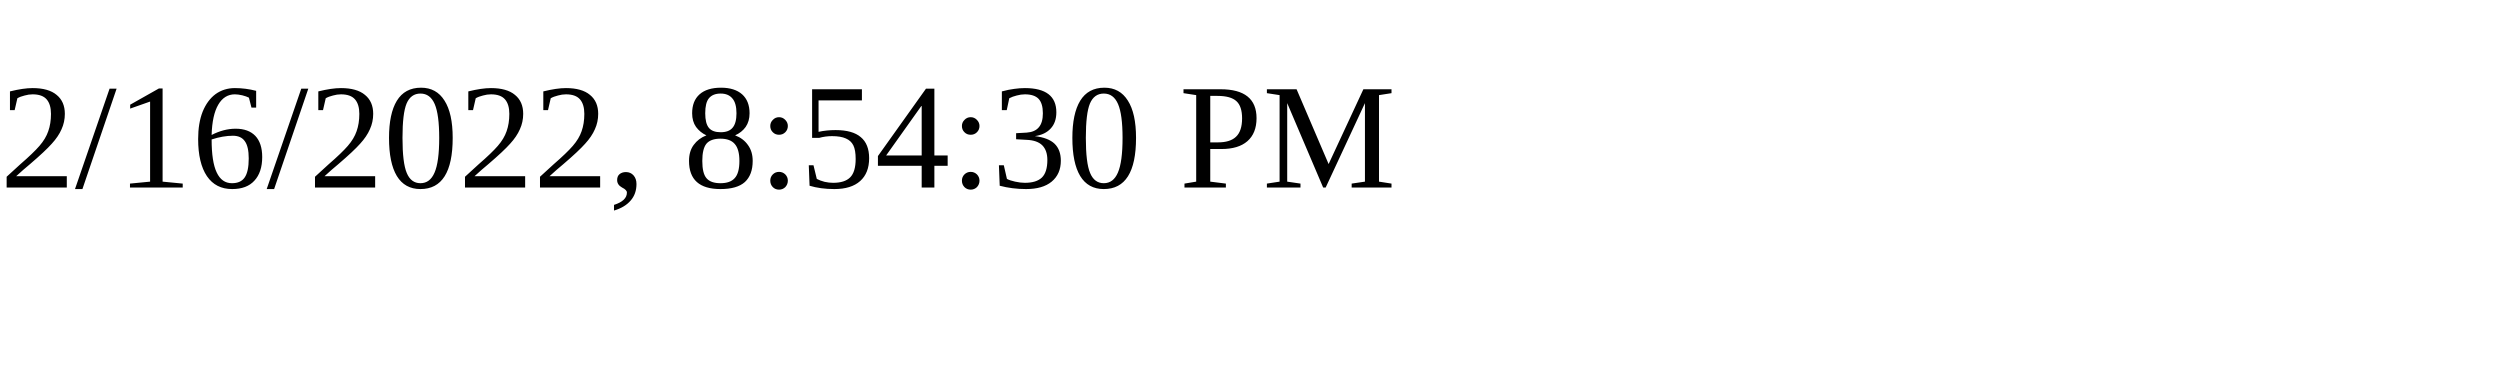
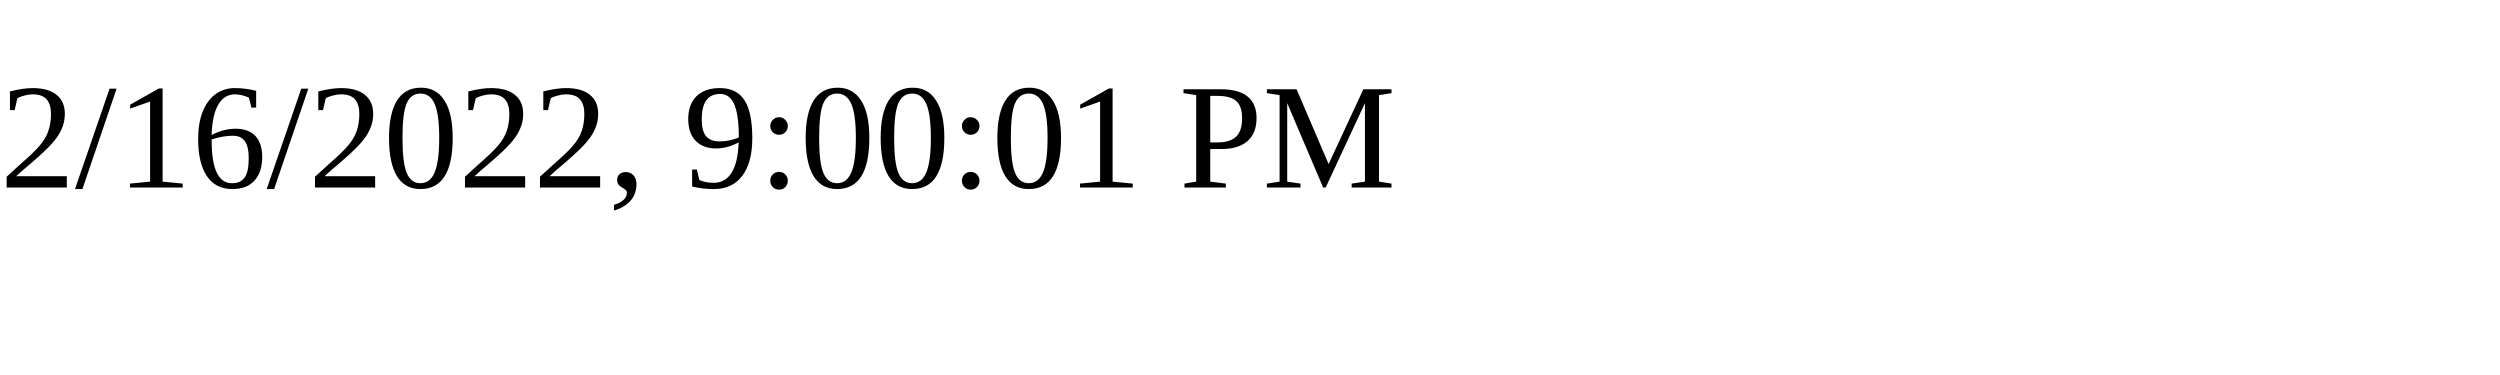
<svg xmlns="http://www.w3.org/2000/svg" height="30" width="200">
-   <text x="0" y="15">2/16/2022, 8:54:30 PM</text>
+   <text x="0" y="15">2/16/2022, 9:00:01 PM</text>
</svg>
